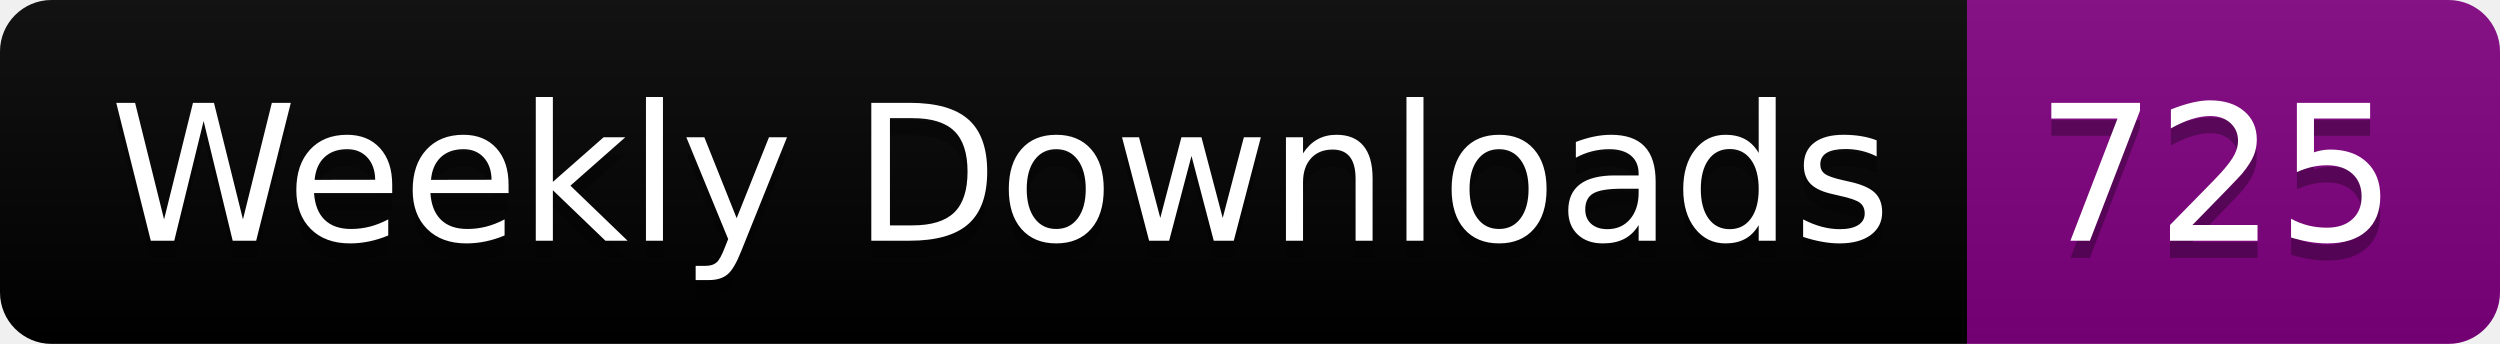
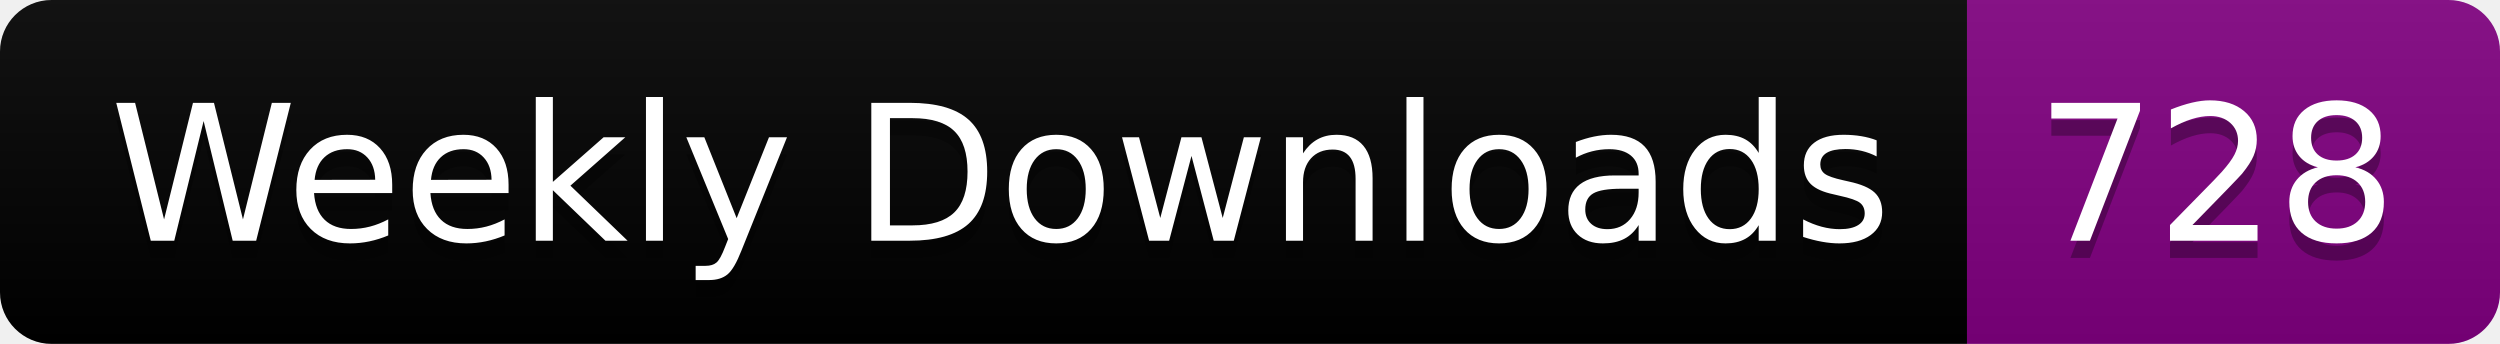
<svg xmlns="http://www.w3.org/2000/svg" width="145.4" height="20">
  <linearGradient id="smooth" x2="0" y2="100%">
    <stop offset="0" stop-color="#bbb" stop-opacity=".1" />
    <stop offset="1" stop-opacity=".1" />
  </linearGradient>
  <clipPath id="round">
    <rect width="145.4" height="20" rx="3" fill="#fff" />
  </clipPath>
  <g clip-path="url(#round)">
    <rect width="114.4" height="20" fill="black" />
    <rect x="114.4" width="31.0" height="20" fill="purple" />
    <rect width="145.4" height="20" fill="url(#smooth)" />
  </g>
  <g fill="#fff" text-anchor="middle" font-family="DejaVu Sans,Verdana,Geneva,sans-serif" font-size="110">
    <text x="582.0" y="150" fill="#010101" fill-opacity=".3" transform="scale(0.1)" textLength="1044.0" lengthAdjust="spacing">Weekly Downloads</text>
    <text x="582.0" y="140" transform="scale(0.1)" textLength="1044.0" lengthAdjust="spacing">Weekly Downloads</text>
-     <text x="1289.0" y="150" fill="#010101" fill-opacity=".3" transform="scale(0.1)" textLength="210.0" lengthAdjust="spacing">725</text>
-     <text x="1289.0" y="140" transform="scale(0.1)" textLength="210.0" lengthAdjust="spacing">725</text>
+     <text x="1289.0" y="150" fill="#010101" fill-opacity=".3" transform="scale(0.1)" textLength="210.0" lengthAdjust="spacing">728</text>
+     <text x="1289.0" y="140" transform="scale(0.1)" textLength="210.0" lengthAdjust="spacing">728</text>
  </g>
</svg>
